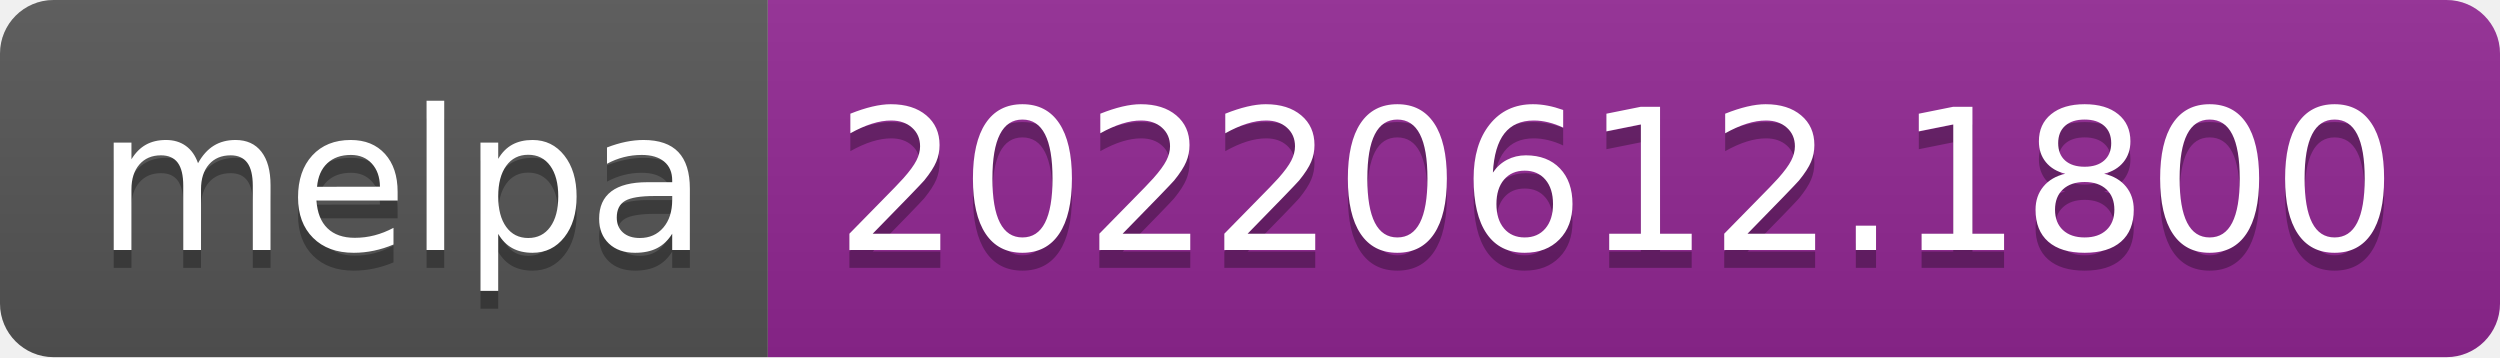
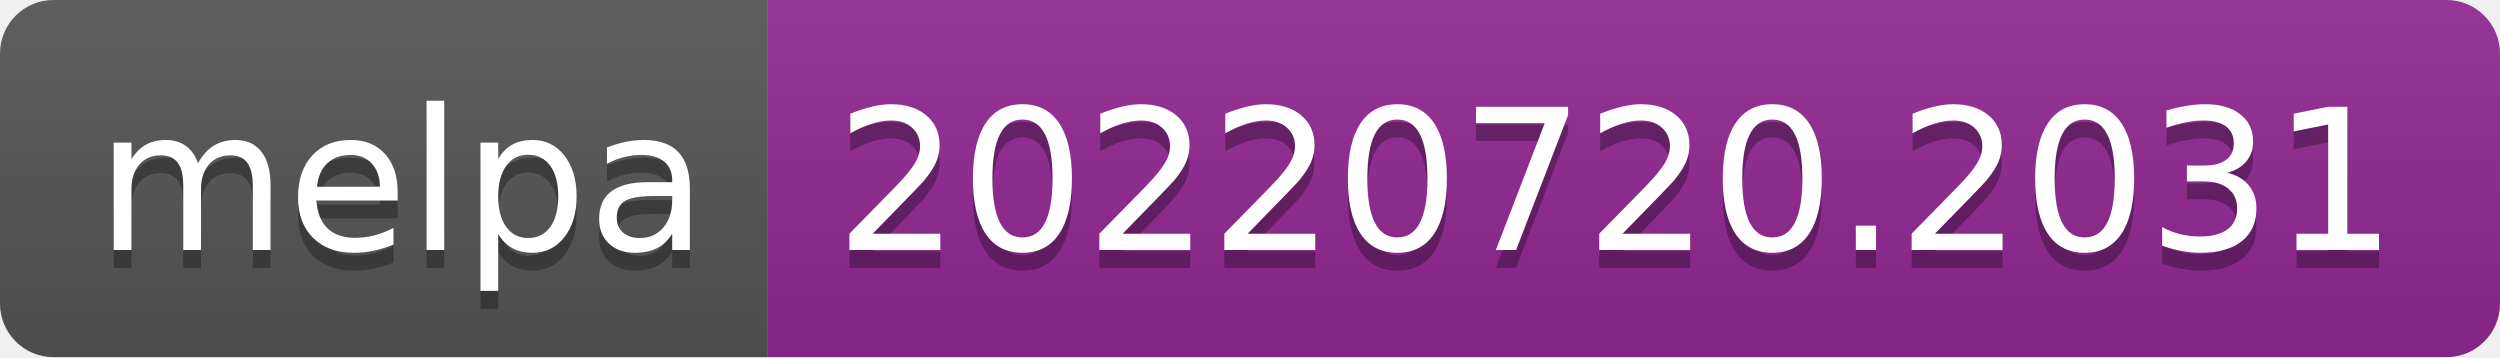
- <svg xmlns="http://www.w3.org/2000/svg" width="140" height="20" role="img" aria-label="melpa: 20220612.1800">
+ <svg xmlns="http://www.w3.org/2000/svg" width="140" height="20" role="img" aria-label="melpa: 20220720.2031">
  <linearGradient id="s" x2="0" y2="100%">
    <stop offset="0" stop-color="#bbb" stop-opacity=".1" />
    <stop offset="1" stop-opacity=".1" />
  </linearGradient>
  <clipPath id="r">
    <rect width="140" height="20" rx="3" fill="#fff" />
  </clipPath>
  <g clip-path="url(#r)">
    <rect width="43" height="20" fill="#555" />
    <rect x="43" width="97" height="20" fill="#922793" />
    <rect width="140" height="20" fill="url(#s)" />
  </g>
  <g fill="#fff" text-anchor="middle" font-family="Verdana,Geneva,DejaVu Sans,sans-serif" text-rendering="geometricPrecision" font-size="110">
    <text aria-hidden="true" x="225" y="150" fill="#010101" fill-opacity=".3" transform="scale(.1)" textLength="330">melpa</text>
    <text x="225" y="140" transform="scale(.1)" fill="#fff" textLength="330">melpa</text>
-     <text aria-hidden="true" x="905" y="150" fill="#010101" fill-opacity=".3" transform="scale(.1)" textLength="870">20220612.1800</text>
-     <text x="905" y="140" transform="scale(.1)" fill="#fff" textLength="870">20220612.1800</text>
+     <text aria-hidden="true" x="905" y="150" fill="#010101" fill-opacity=".3" transform="scale(.1)" textLength="870">20220720.2031</text>
+     <text x="905" y="140" transform="scale(.1)" fill="#fff" textLength="870">20220720.2031</text>
  </g>
</svg>
